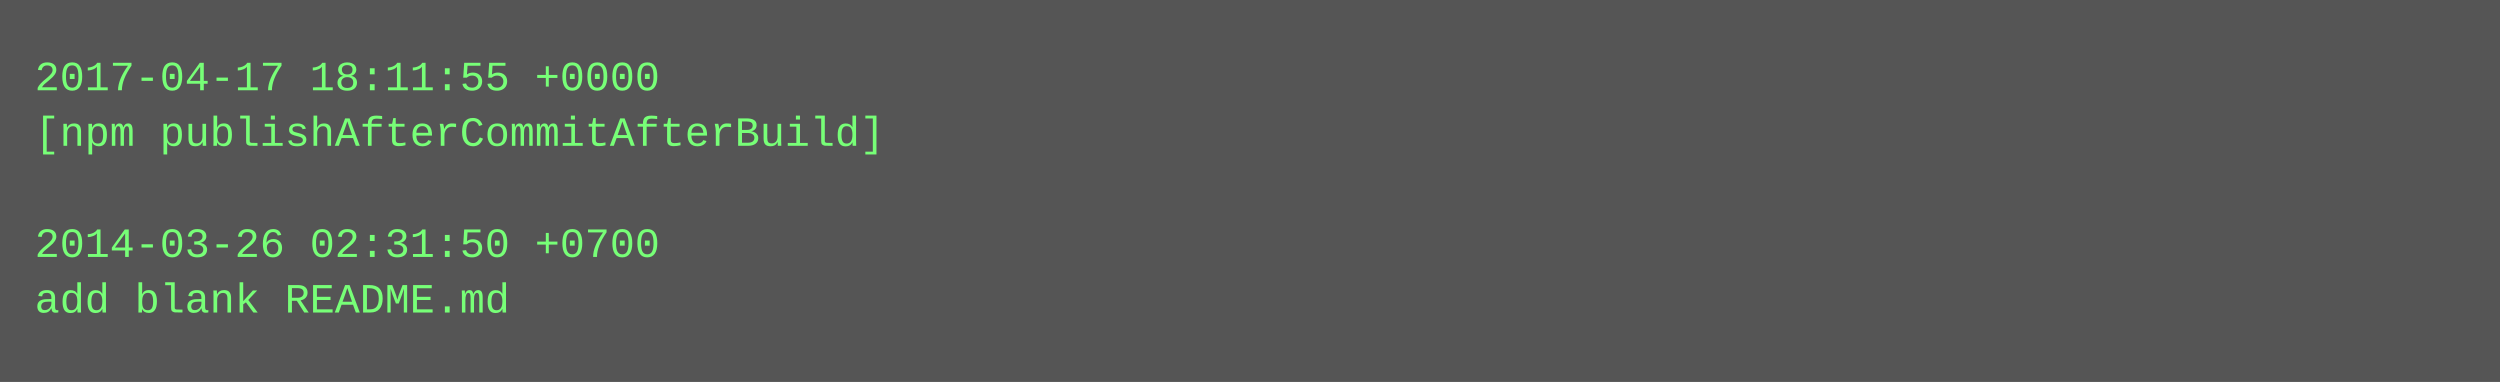
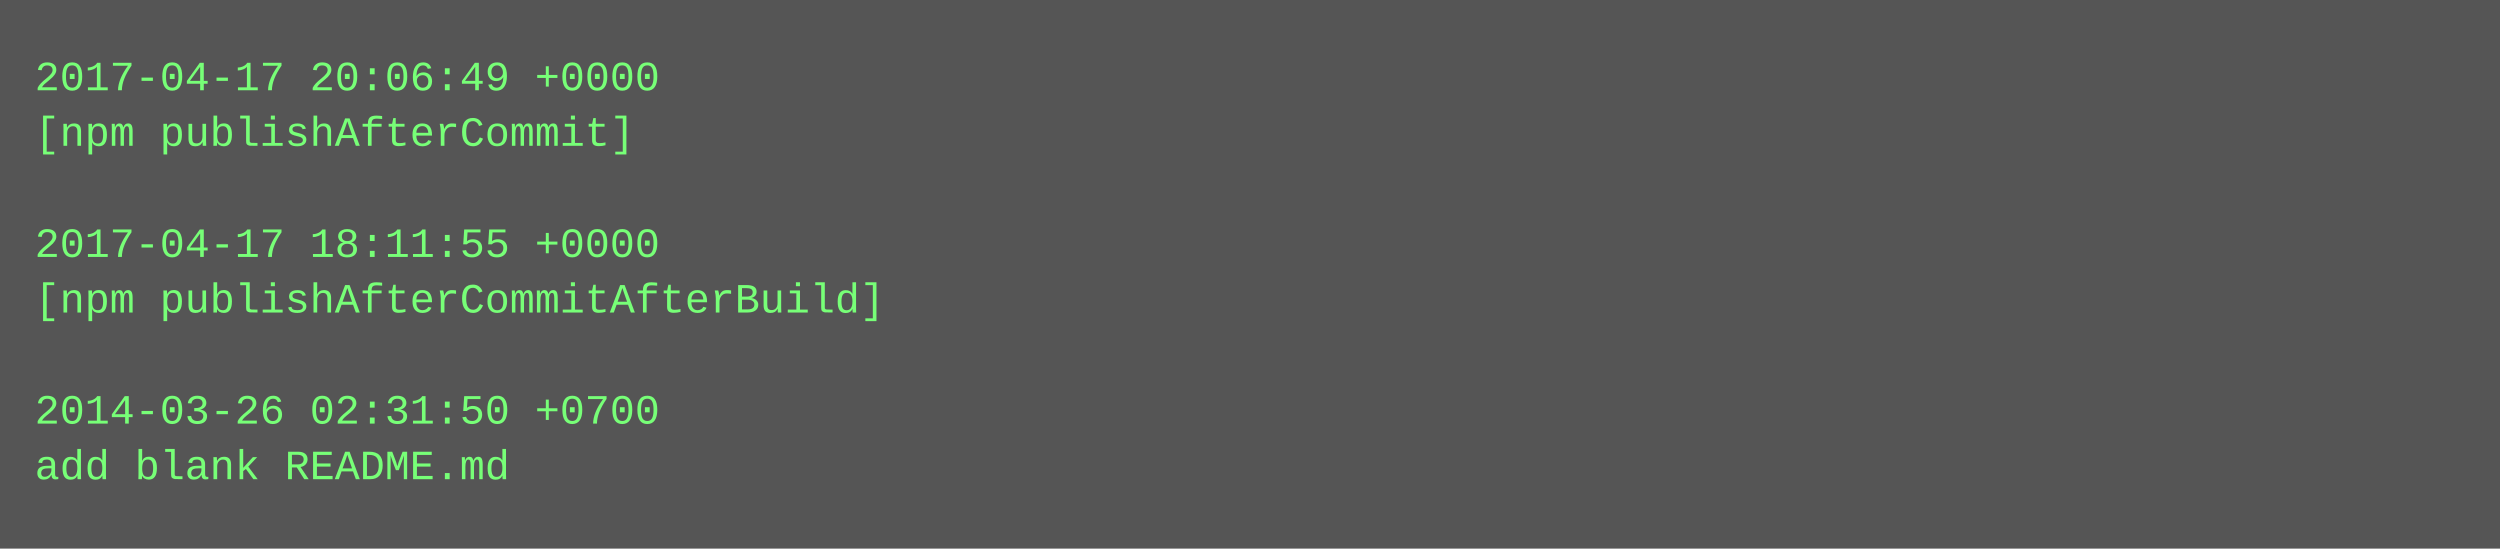
- <svg xmlns="http://www.w3.org/2000/svg" height="110" width="720">
-   <rect height="110" fill="#555" width="720" />
+ <svg xmlns="http://www.w3.org/2000/svg" height="158" width="720">
+   <rect height="158" fill="#555" width="720" />
  <text fill="#7f7" font-family="Courier New" font-size="12" xml:space="preserve">
-     <tspan x="10" y="26">2017-04-17 18:11:55 +0000</tspan>
-     <tspan x="10" y="42">[npm publishAfterCommitAfterBuild]</tspan>
+     <tspan x="10" y="26">2017-04-17 20:06:49 +0000</tspan>
+     <tspan x="10" y="42">[npm publishAfterCommit]</tspan>
    <tspan x="10" y="58" />
-     <tspan x="10" y="74">2014-03-26 02:31:50 +0700</tspan>
-     <tspan x="10" y="90">add blank README.md</tspan>
+     <tspan x="10" y="74">2017-04-17 18:11:55 +0000</tspan>
+     <tspan x="10" y="90">[npm publishAfterCommitAfterBuild]</tspan>
+     <tspan x="10" y="106" />
+     <tspan x="10" y="122">2014-03-26 02:31:50 +0700</tspan>
+     <tspan x="10" y="138">add blank README.md</tspan>
  </text>
</svg>
